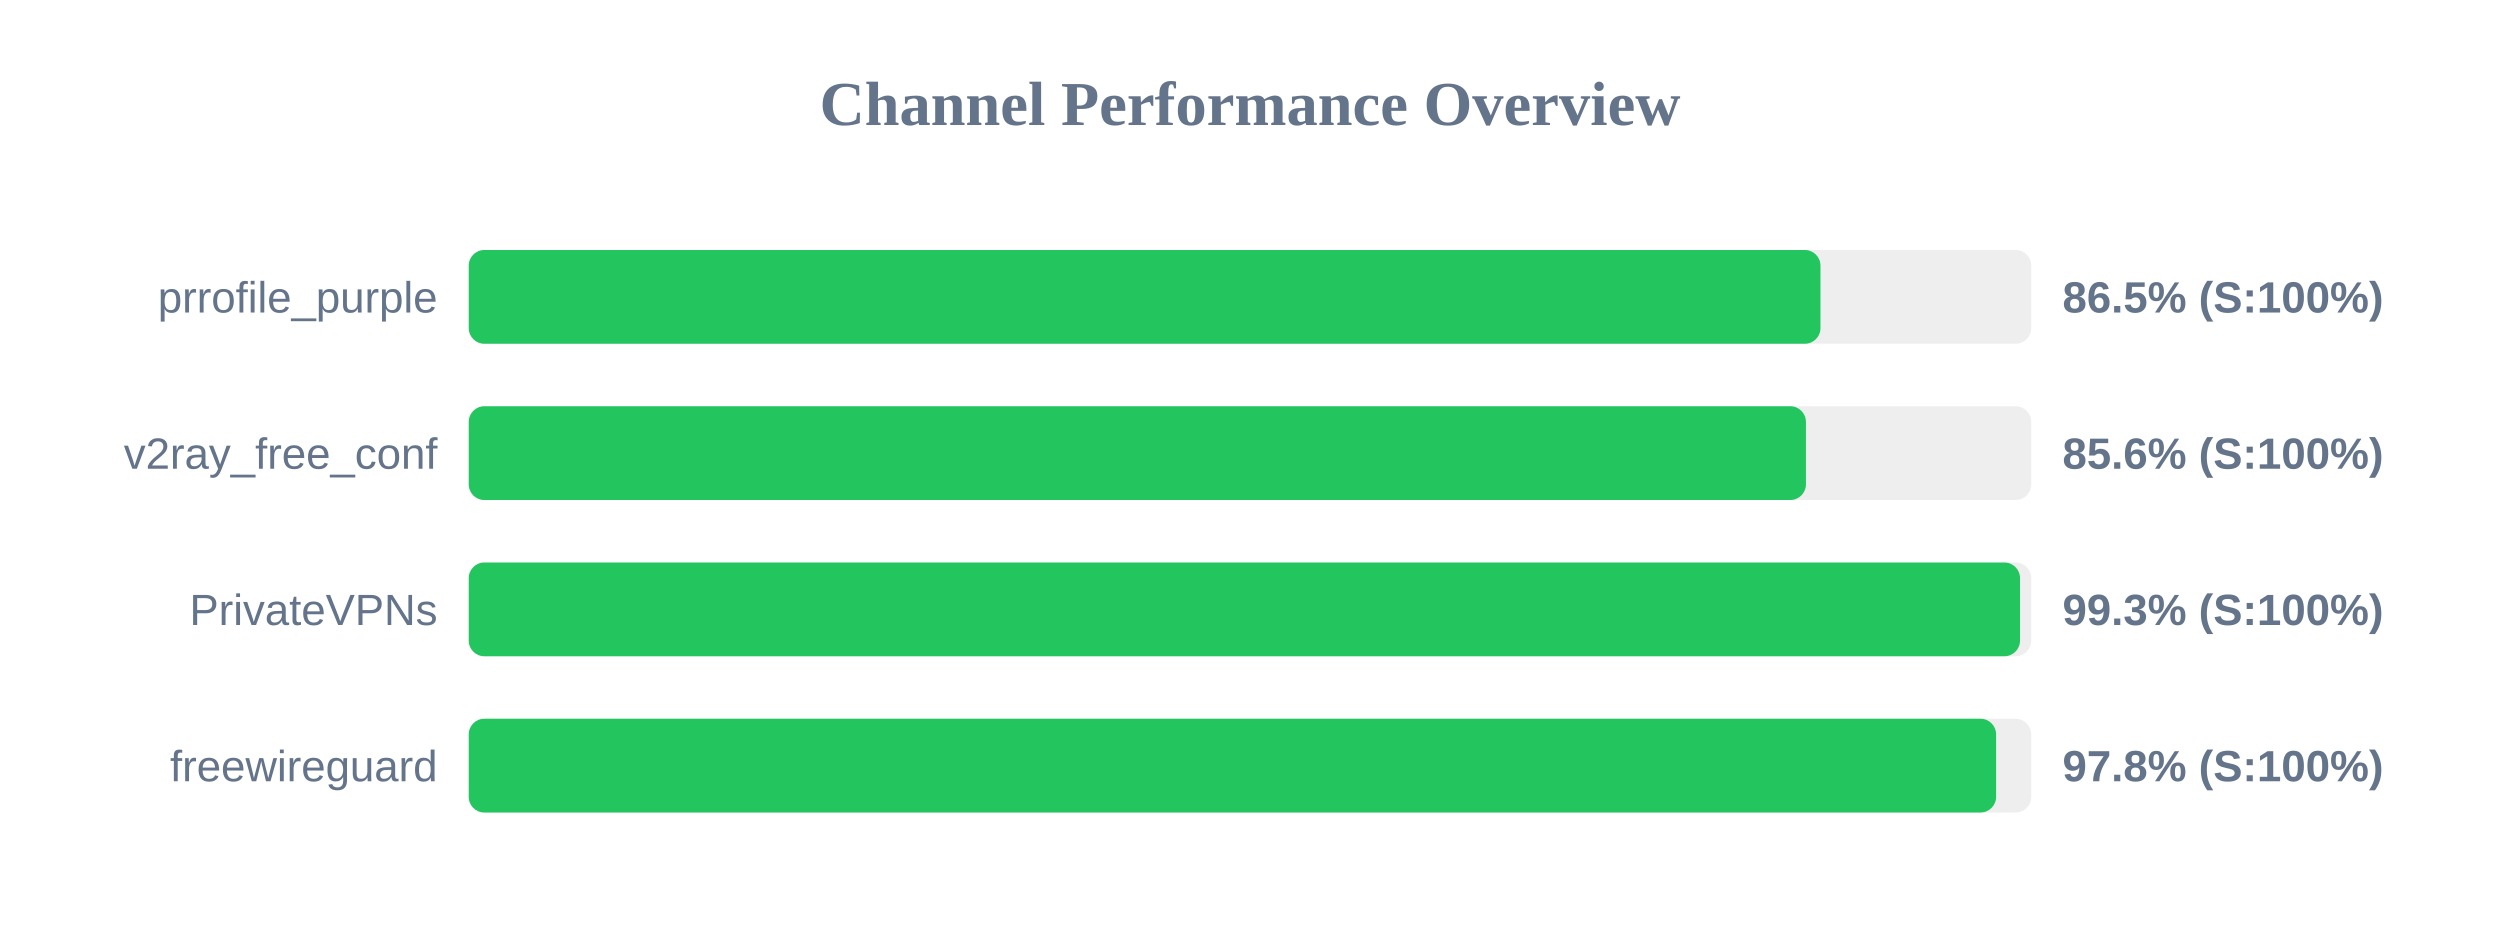
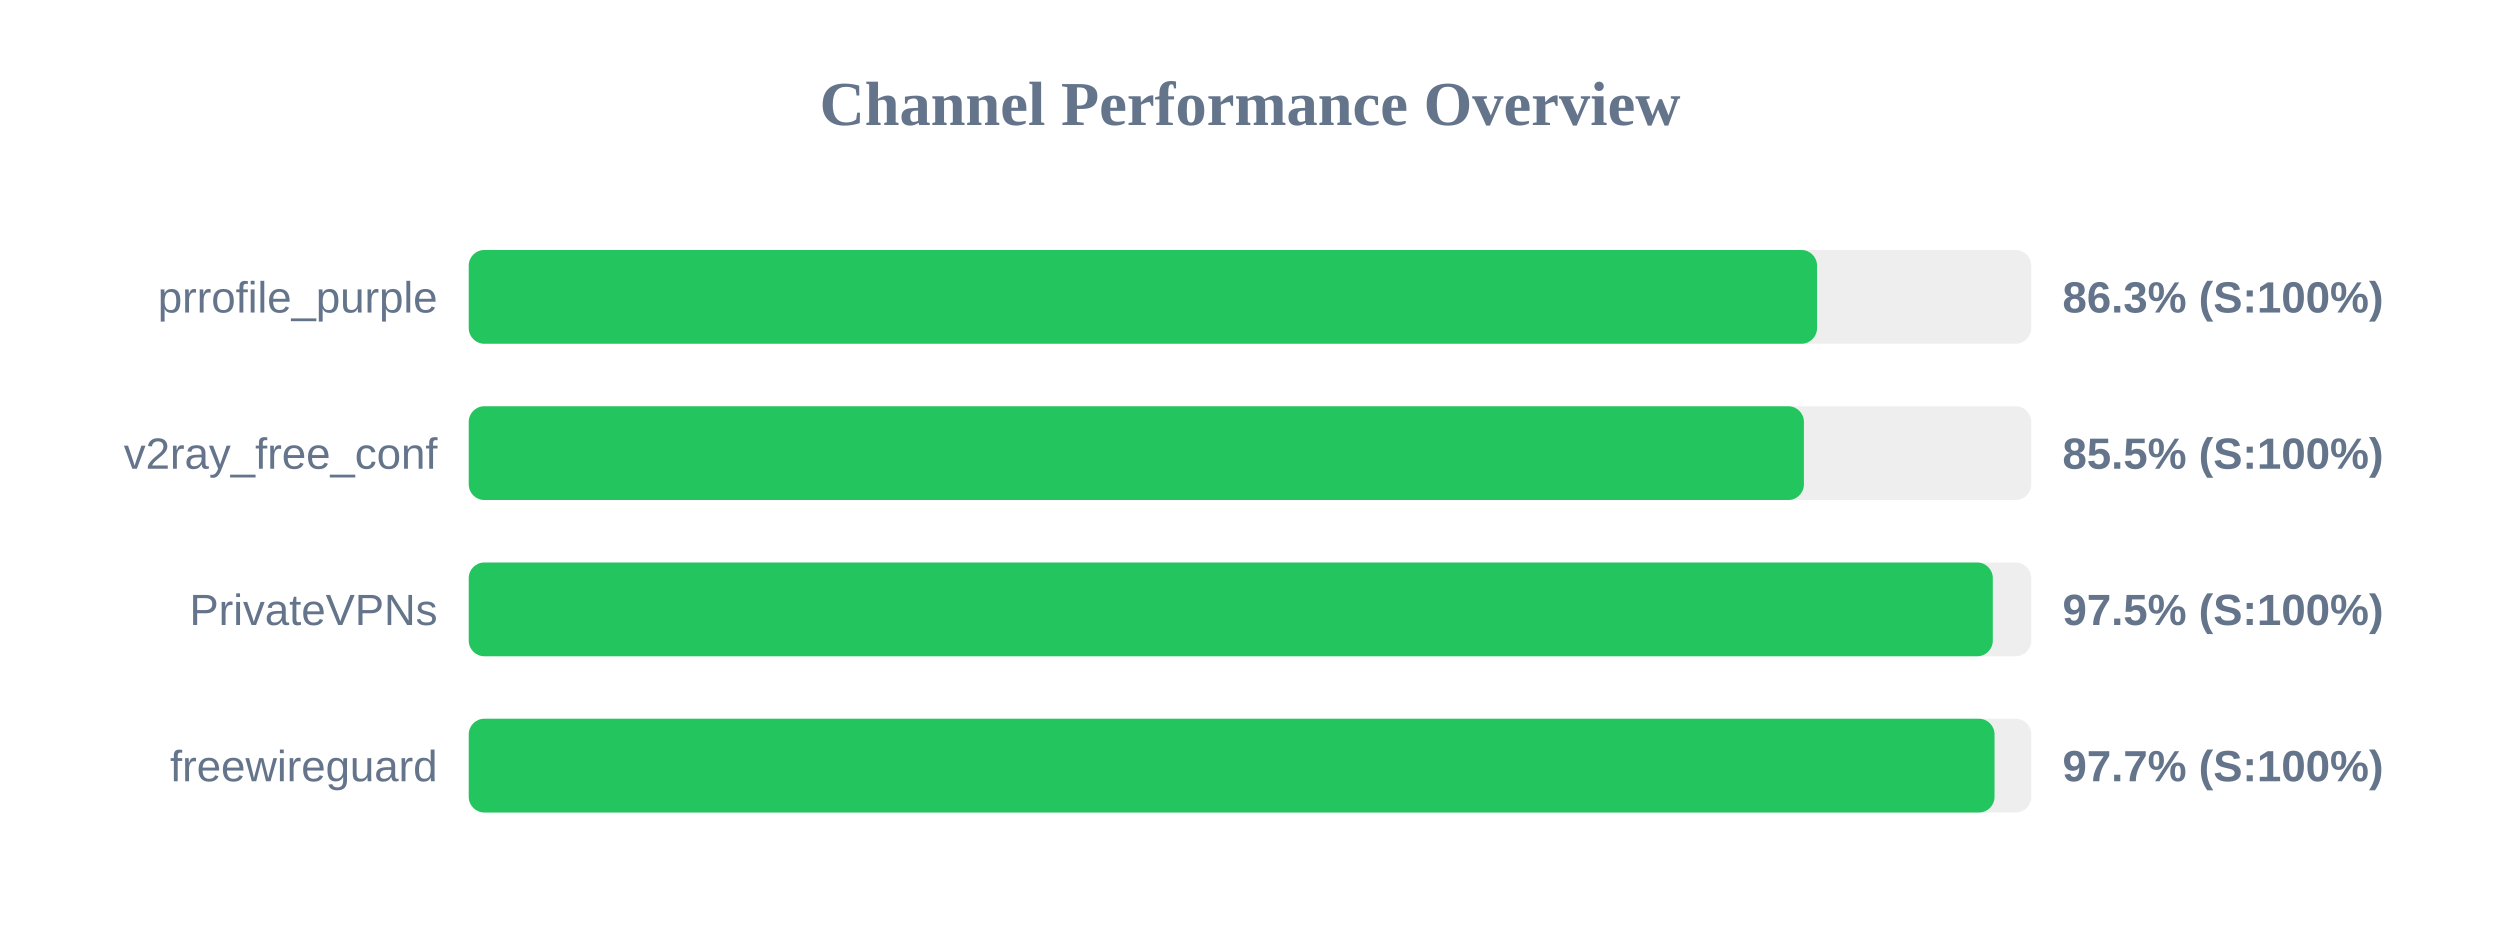
<svg xmlns="http://www.w3.org/2000/svg" width="800" height="300" version="1.1">
  <style>
        .row { font: 14px Arial; fill: #64748b; }
        .score { font: bold 14px Arial; fill: #64748b; }
    </style>
  <text x="400" y="40" text-anchor="middle" font-size="20px" font-weight="bold" fill="#64748b">Channel Performance Overview</text>
  <rect x="150" y="80" width="500" height="30" fill="#eee" rx="5" />
-   <rect x="150" y="80" width="432.55" height="30" fill="#22c55e" rx="5" />
+   <rect x="150" y="80" width="431.45" height="30" fill="#22c55e" rx="5" />
  <text x="140" y="100" text-anchor="end" class="row">prrofile_purple</text>
-   <text x="660" y="100" text-anchor="start" class="score">86.5% (S:100%)</text>
+   <text x="660" y="100" text-anchor="start" class="score">86.3% (S:100%)</text>
  <rect x="150" y="130" width="500" height="30" fill="#eee" rx="5" />
-   <rect x="150" y="130" width="427.9" height="30" fill="#22c55e" rx="5" />
+   <rect x="150" y="130" width="427.25" height="30" fill="#22c55e" rx="5" />
  <text x="140" y="150" text-anchor="end" class="row">v2ray_free_conf</text>
-   <text x="660" y="150" text-anchor="start" class="score">85.6% (S:100%)</text>
+   <text x="660" y="150" text-anchor="start" class="score">85.5% (S:100%)</text>
  <rect x="150" y="180" width="500" height="30" fill="#eee" rx="5" />
-   <rect x="150" y="180" width="496.4" height="30" fill="#22c55e" rx="5" />
+   <rect x="150" y="180" width="487.7" height="30" fill="#22c55e" rx="5" />
  <text x="140" y="200" text-anchor="end" class="row">PrivateVPNs</text>
-   <text x="660" y="200" text-anchor="start" class="score">99.3% (S:100%)</text>
+   <text x="660" y="200" text-anchor="start" class="score">97.5% (S:100%)</text>
  <rect x="150" y="230" width="500" height="30" fill="#eee" rx="5" />
-   <rect x="150" y="230" width="488.75" height="30" fill="#22c55e" rx="5" />
+   <rect x="150" y="230" width="488.25" height="30" fill="#22c55e" rx="5" />
  <text x="140" y="250" text-anchor="end" class="row">freewireguard</text>
-   <text x="660" y="250" text-anchor="start" class="score">97.8% (S:100%)</text>
+   <text x="660" y="250" text-anchor="start" class="score">97.7% (S:100%)</text>
</svg>
